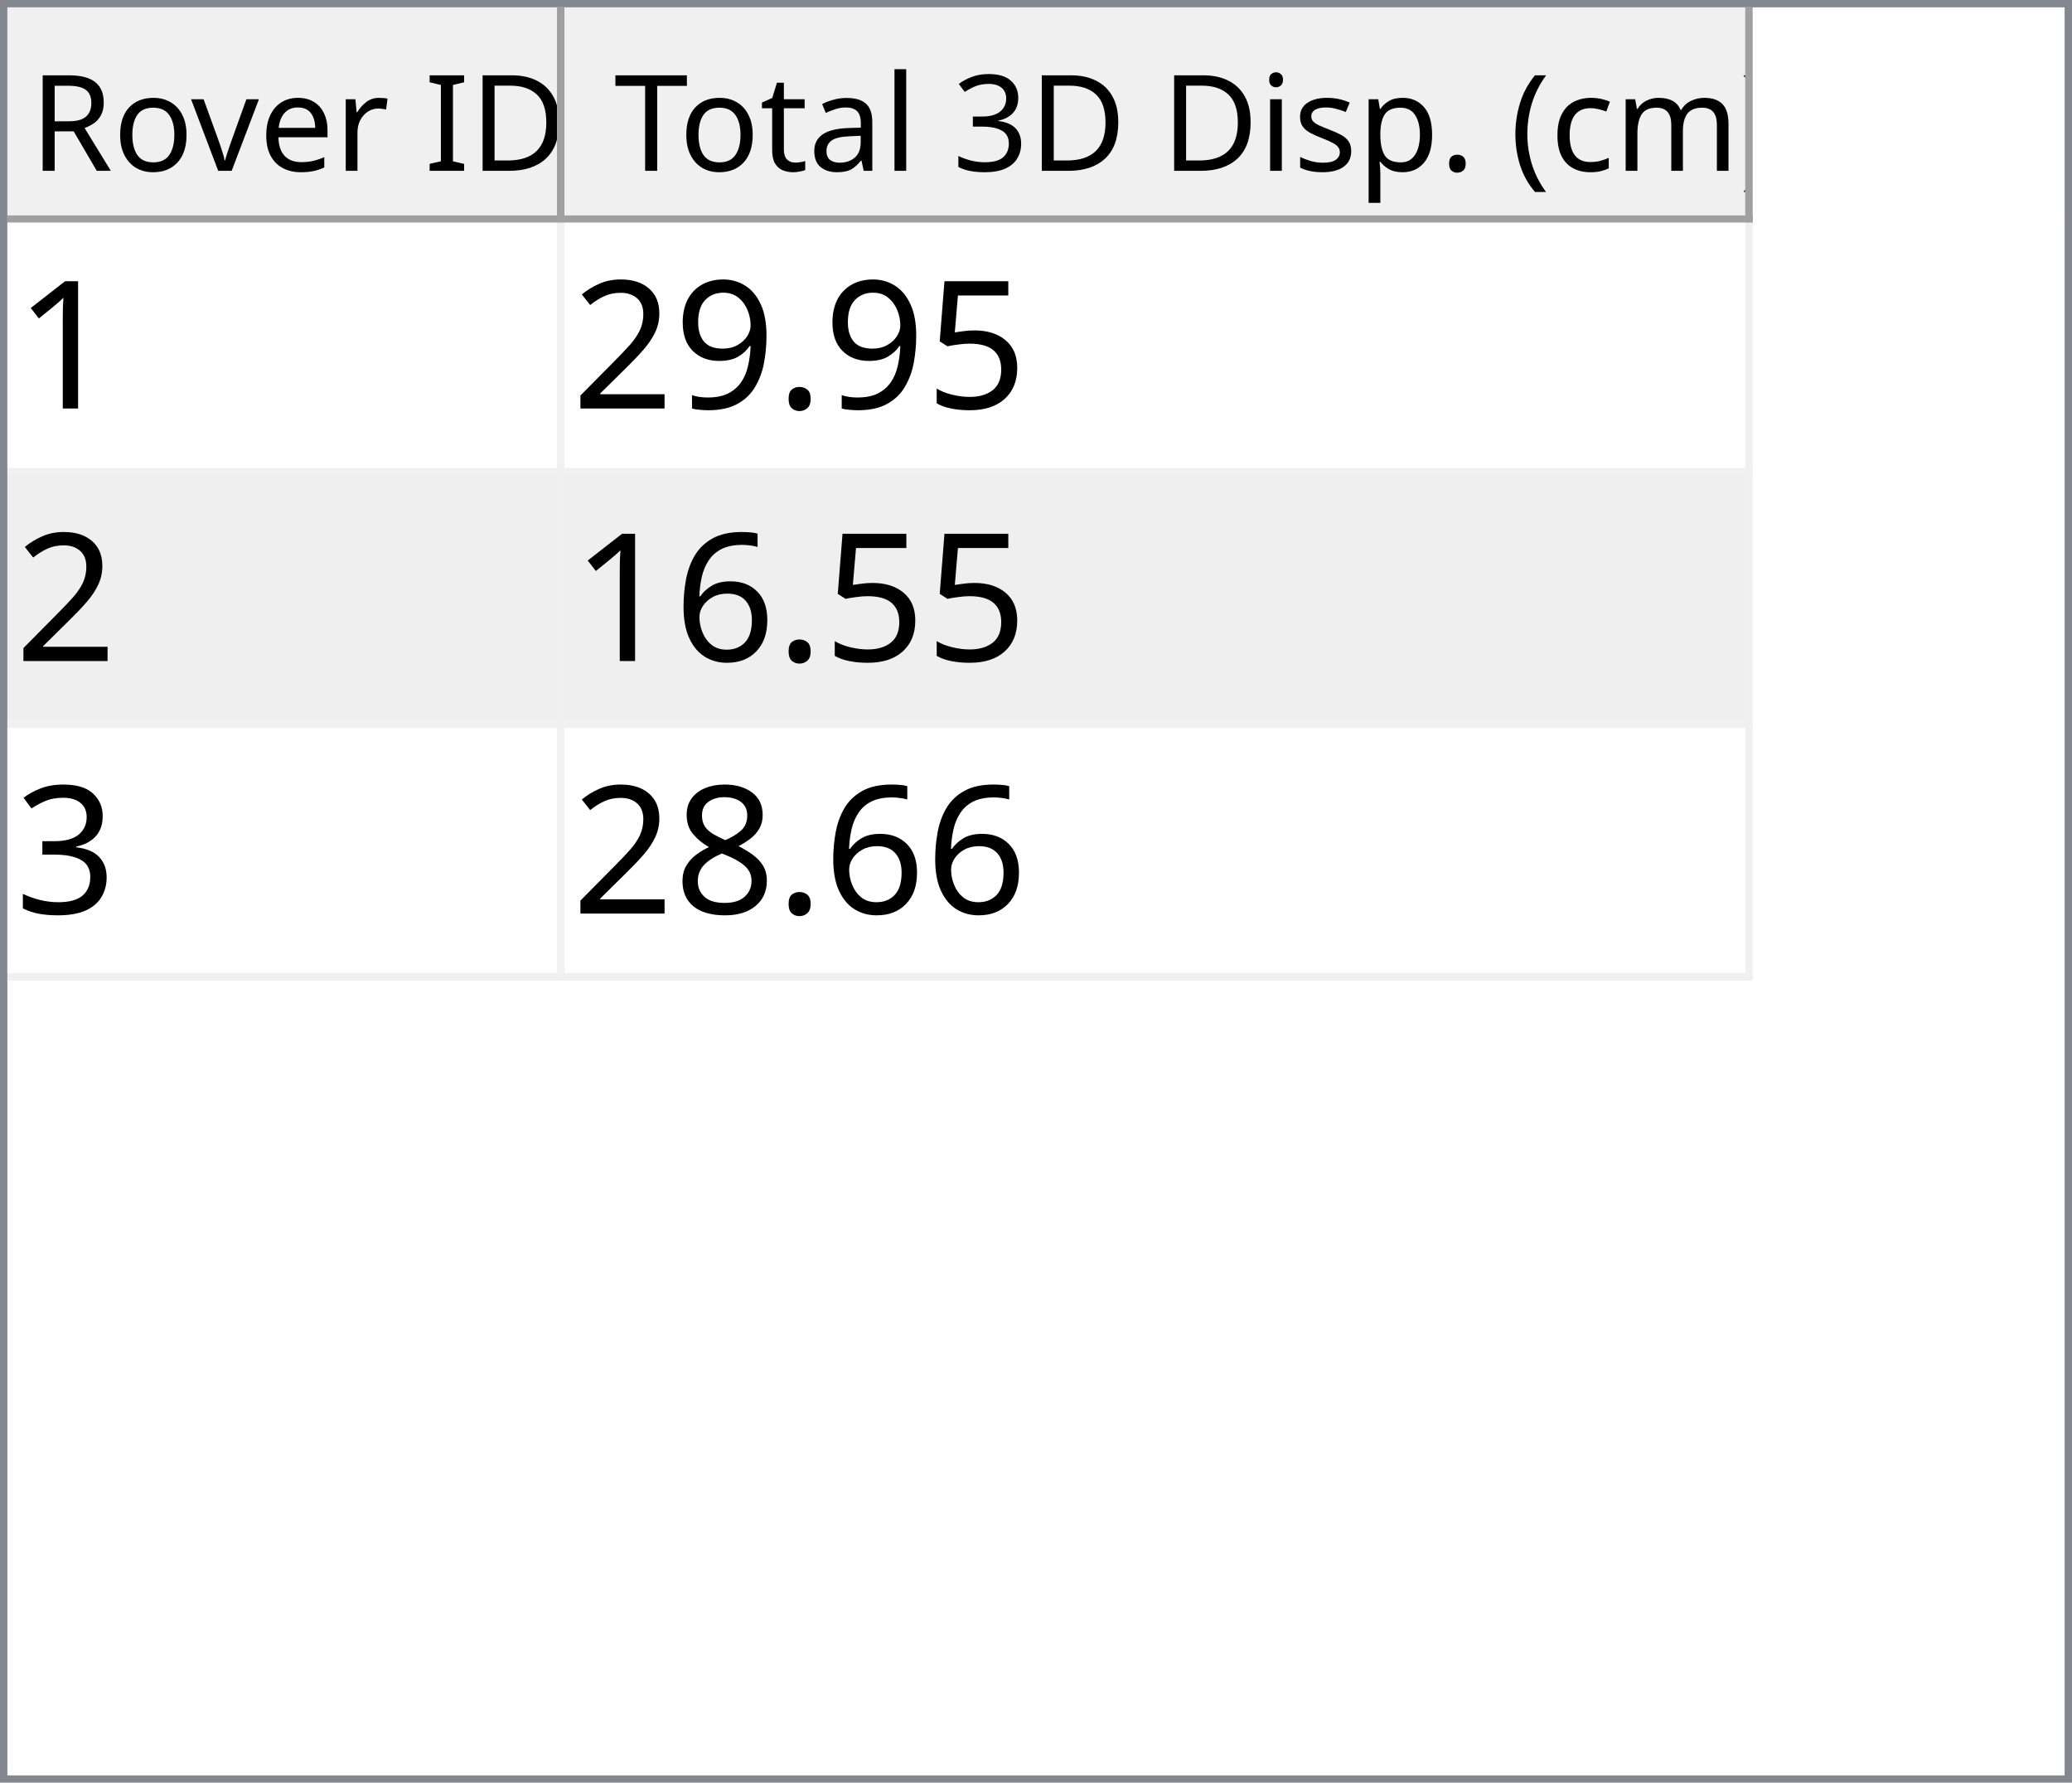
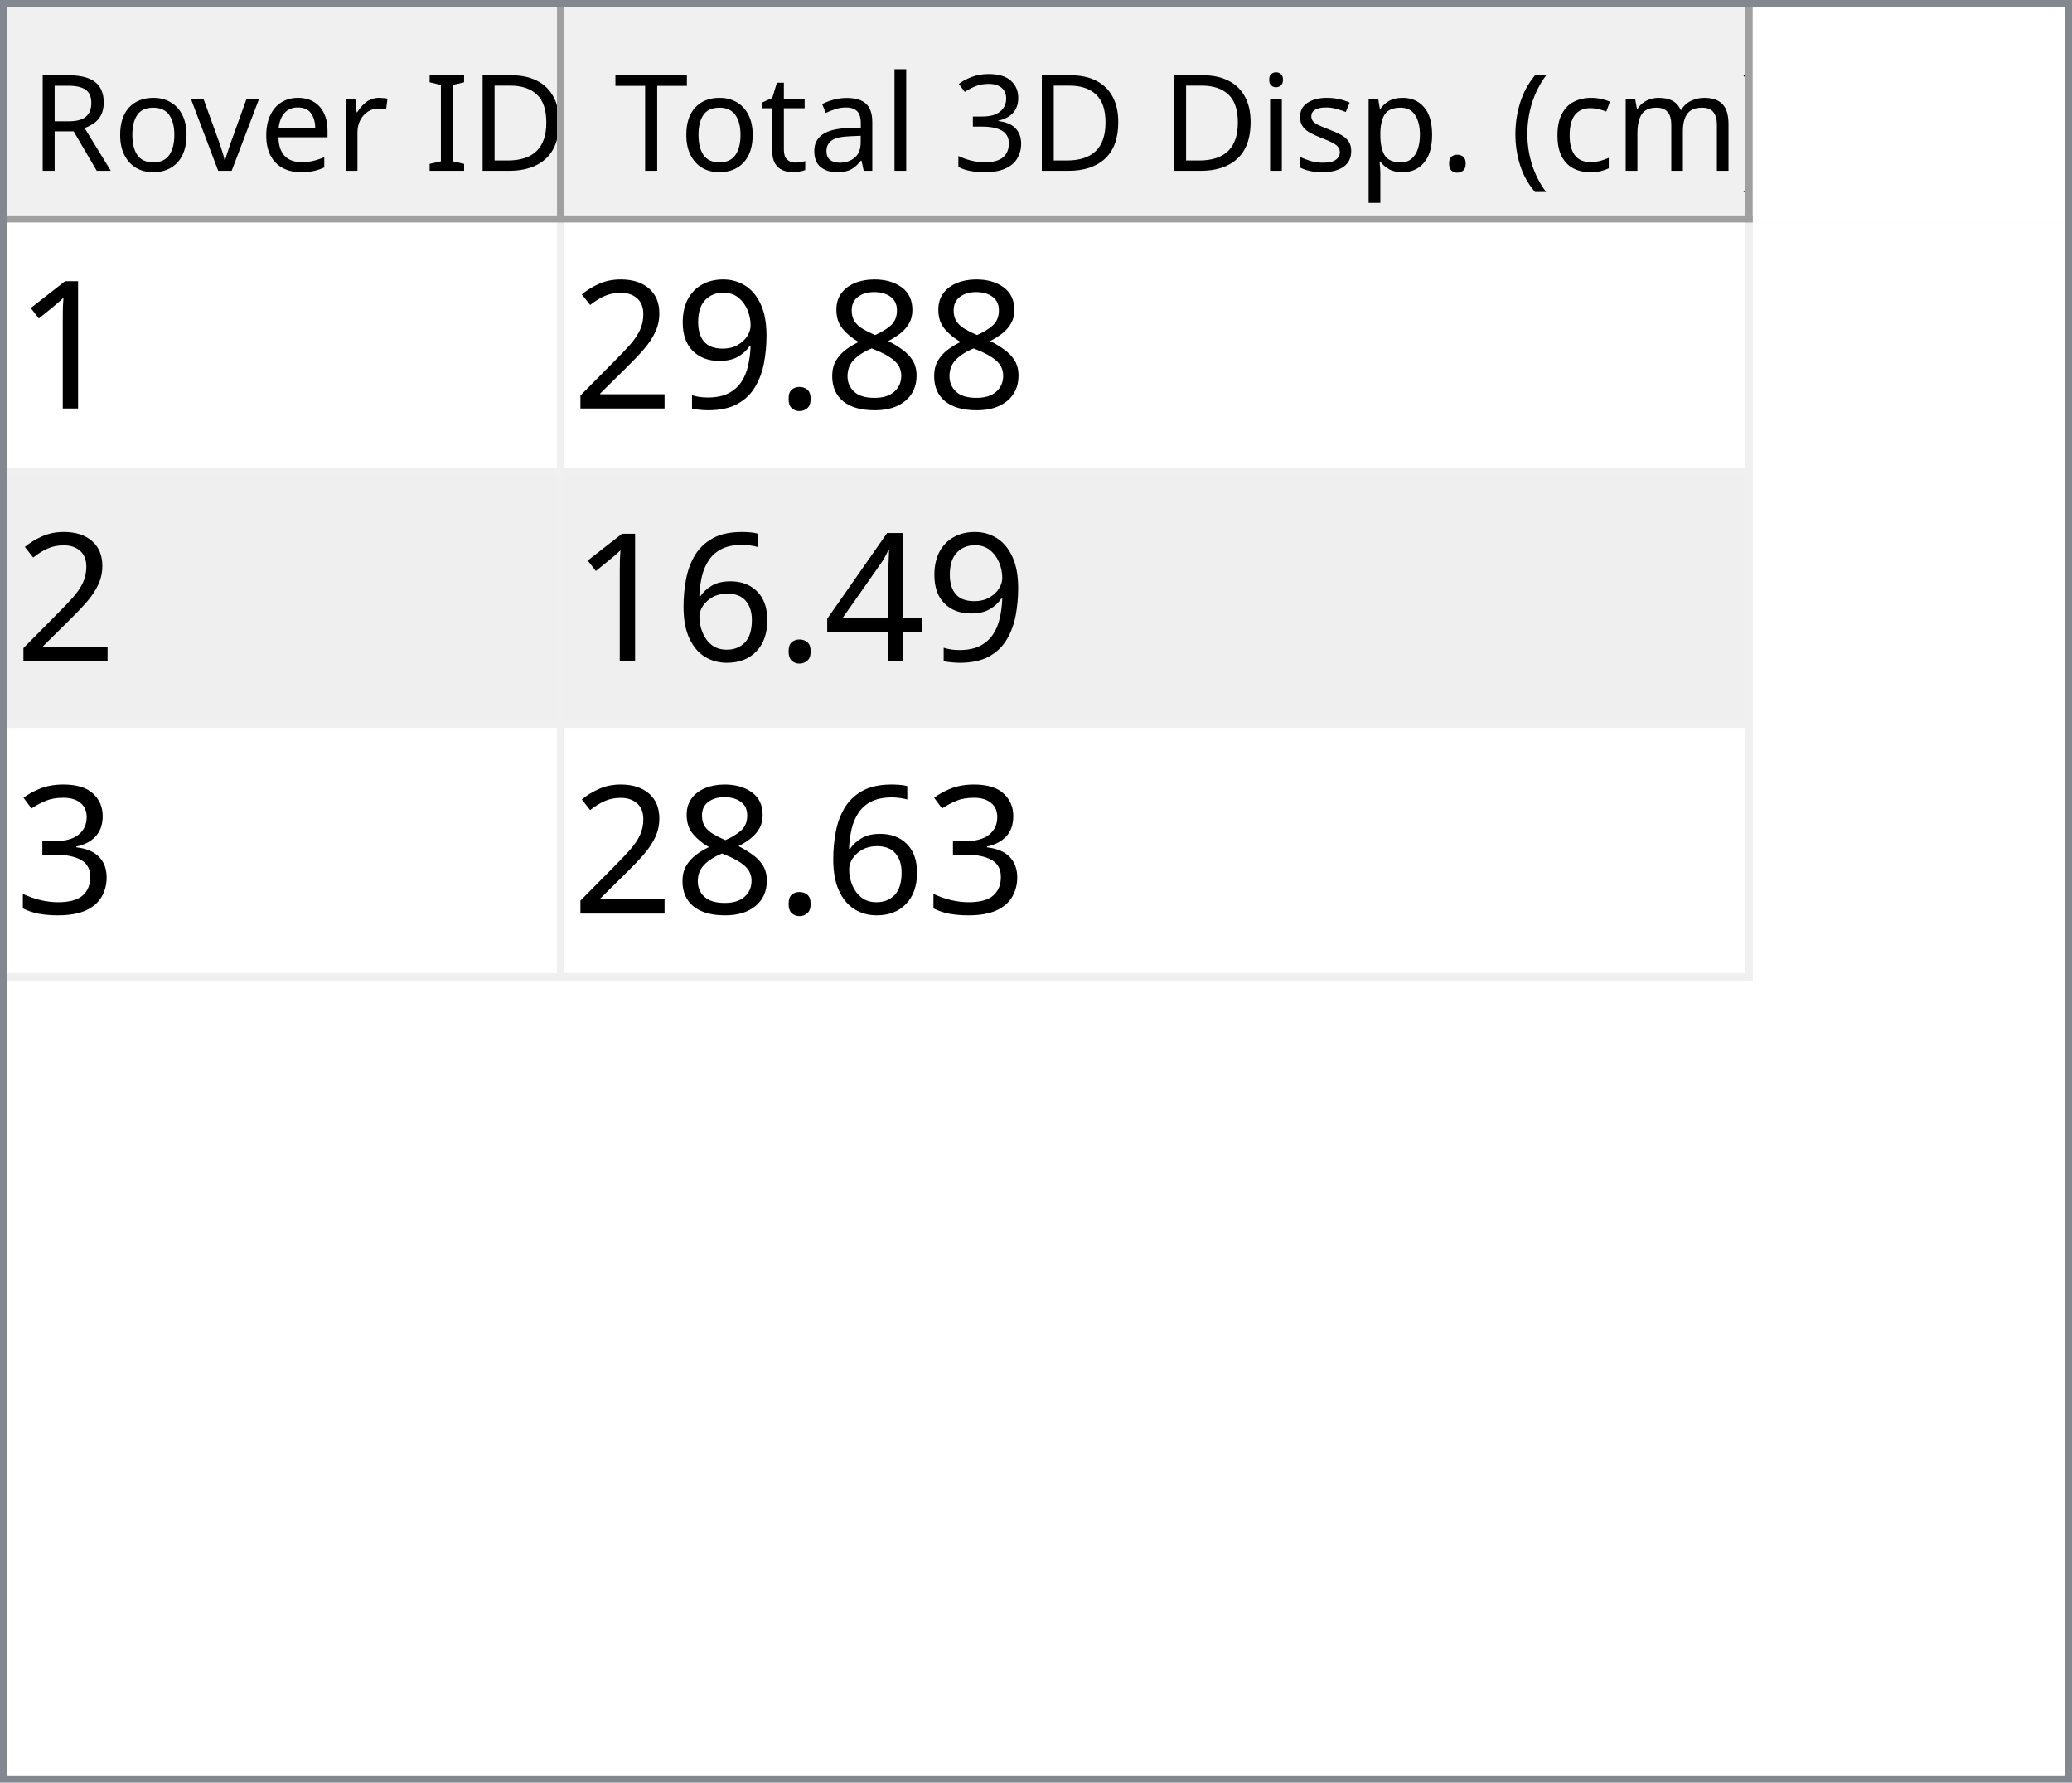
<svg xmlns="http://www.w3.org/2000/svg" style="fill-opacity:1; color-rendering:auto; color-interpolation:auto; text-rendering:auto; stroke:black; stroke-linecap:square; stroke-miterlimit:10; shape-rendering:auto; stroke-opacity:1; fill:black; stroke-dasharray:none; font-weight:normal; stroke-width:1; font-family:'Dialog'; font-style:normal; stroke-linejoin:miter; font-size:12px; stroke-dashoffset:0; image-rendering:auto;" width="279" height="240">
  <defs id="genericDefs" />
  <g>
    <defs id="defs1">
      <clipPath clipPathUnits="userSpaceOnUse" id="clipPath1">
        <path d="M0 0 L279 0 L279 240 L0 240 L0 0 Z" />
      </clipPath>
      <clipPath clipPathUnits="userSpaceOnUse" id="clipPath2">
        <path d="M0 0 L0 240 L279 240 L279 0 Z" />
      </clipPath>
      <clipPath clipPathUnits="userSpaceOnUse" id="clipPath3">
        <path d="M0 0 L0 29 L277 29 L277 0 Z" />
      </clipPath>
      <clipPath clipPathUnits="userSpaceOnUse" id="clipPath4">
        <path d="M0 0 L0 29 L75 29 L75 0 Z" />
      </clipPath>
      <clipPath clipPathUnits="userSpaceOnUse" id="clipPath5">
        <path d="M1 1 L1 28 L74 28 L74 1 Z" />
      </clipPath>
      <clipPath clipPathUnits="userSpaceOnUse" id="clipPath6">
        <path d="M0 0 L0 27 L73 27 L73 0 Z" />
      </clipPath>
      <clipPath clipPathUnits="userSpaceOnUse" id="clipPath7">
        <path d="M-0.5 -0.5 L-0.5 28.5 L74.5 28.5 L74.5 -0.5 Z" />
      </clipPath>
      <clipPath clipPathUnits="userSpaceOnUse" id="clipPath8">
        <path d="M0 0 L0 29 L160 29 L160 0 Z" />
      </clipPath>
      <clipPath clipPathUnits="userSpaceOnUse" id="clipPath9">
        <path d="M1 1 L1 28 L159 28 L159 1 Z" />
      </clipPath>
      <clipPath clipPathUnits="userSpaceOnUse" id="clipPath10">
        <path d="M0 0 L0 27 L158 27 L158 0 Z" />
      </clipPath>
      <clipPath clipPathUnits="userSpaceOnUse" id="clipPath11">
        <path d="M-0.5 -0.5 L-0.5 28.5 L159.5 28.5 L159.5 -0.5 Z" />
      </clipPath>
      <clipPath clipPathUnits="userSpaceOnUse" id="clipPath12">
        <path d="M0 0 L0 209 L277 209 L277 0 Z" />
      </clipPath>
      <clipPath clipPathUnits="userSpaceOnUse" id="clipPath13">
        <path d="M0 0 L0 102 L235 102 L235 0 Z" />
      </clipPath>
      <clipPath clipPathUnits="userSpaceOnUse" id="clipPath14">
        <path d="M-0.5 -0.5 L-0.5 101.5 L234.5 101.5 L234.5 -0.5 Z" />
      </clipPath>
      <clipPath clipPathUnits="userSpaceOnUse" id="clipPath15">
        <path d="M0 0 L0 33 L74 33 L74 0 Z" />
      </clipPath>
      <clipPath clipPathUnits="userSpaceOnUse" id="clipPath16">
        <path d="M0 0 L0 33 L159 33 L159 0 Z" />
      </clipPath>
      <font horiz-adv-x="64.551" id="font1">
        <font-face ascent="107.91" descent="25.098" units-per-em="100" style="font-style:normal; font-family:Segoe UI; font-weight:normal;" />
        <missing-glyph horiz-adv-x="64.551" d="M8.109 0 L8.109 68.266 L56.453 68.266 L56.453 0 L8.109 0 ZM15.328 7.234 L49.219 7.234 L49.219 61.031 L15.328 61.031 L15.328 7.234 Z" />
        <glyph unicode="D" horiz-adv-x="70.117" d="M9.188 0 L9.188 70.016 L28.516 70.016 Q65.531 70.016 65.531 35.891 Q65.531 19.672 55.25 9.836 Q44.969 0 27.734 0 L9.188 0 ZM17.391 62.594 L17.391 7.422 L27.828 7.422 Q41.609 7.422 49.273 14.797 Q56.938 22.172 56.938 35.688 Q56.938 62.594 28.328 62.594 L17.391 62.594 Z" />
        <glyph unicode="I" horiz-adv-x="26.611" d="M17.391 0 L9.188 0 L9.188 70.016 L17.391 70.016 L17.391 0 Z" />
        <glyph unicode=" " horiz-adv-x="27.393" d="" />
        <glyph unicode="r" horiz-adv-x="34.766" d="M34.188 41.891 Q32.078 43.5 28.125 43.5 Q23 43.5 19.555 38.672 Q16.109 33.844 16.109 25.484 L16.109 0 L8.109 0 L8.109 50 L16.109 50 L16.109 39.703 L16.312 39.703 Q18.016 44.969 21.531 47.922 Q25.047 50.875 29.391 50.875 Q32.516 50.875 34.188 50.203 L34.188 41.891 Z" />
        <glyph unicode="e" horiz-adv-x="52.295" d="M48.297 23 L12.984 23 Q13.188 14.656 17.484 10.109 Q21.781 5.562 29.297 5.562 Q37.75 5.562 44.828 11.141 L44.828 3.609 Q38.234 -1.172 27.391 -1.172 Q16.797 -1.172 10.742 5.641 Q4.688 12.453 4.688 24.812 Q4.688 36.469 11.305 43.82 Q17.922 51.172 27.734 51.172 Q37.547 51.172 42.922 44.828 Q48.297 38.484 48.297 27.203 L48.297 23 ZM40.094 29.781 Q40.047 36.719 36.75 40.578 Q33.453 44.438 27.594 44.438 Q21.922 44.438 17.969 40.383 Q14.016 36.328 13.094 29.781 L40.094 29.781 Z" />
        <glyph unicode="v" horiz-adv-x="47.9" d="M47.406 50 L27.484 0 L19.625 0 L0.688 50 L9.469 50 L22.172 13.672 Q23.578 9.672 23.922 6.688 L24.125 6.688 Q24.609 10.453 25.688 13.484 L38.969 50 L47.406 50 Z" />
        <glyph unicode="o" horiz-adv-x="58.594" d="M29 -1.172 Q17.922 -1.172 11.305 5.836 Q4.688 12.844 4.688 24.422 Q4.688 37.016 11.57 44.094 Q18.453 51.172 30.172 51.172 Q41.359 51.172 47.633 44.289 Q53.906 37.406 53.906 25.203 Q53.906 13.234 47.141 6.031 Q40.375 -1.172 29 -1.172 ZM29.594 44.438 Q21.875 44.438 17.383 39.188 Q12.891 33.938 12.891 24.703 Q12.891 15.828 17.43 10.695 Q21.969 5.562 29.594 5.562 Q37.359 5.562 41.531 10.594 Q45.703 15.625 45.703 24.906 Q45.703 34.281 41.531 39.359 Q37.359 44.438 29.594 44.438 Z" />
        <glyph unicode="R" horiz-adv-x="59.814" d="M59.375 0 L49.609 0 L37.891 19.625 Q36.281 22.359 34.766 24.289 Q33.25 26.219 31.664 27.438 Q30.078 28.656 28.25 29.219 Q26.422 29.781 24.125 29.781 L17.391 29.781 L17.391 0 L9.188 0 L9.188 70.016 L30.078 70.016 Q34.672 70.016 38.555 68.867 Q42.438 67.719 45.289 65.375 Q48.141 63.031 49.758 59.547 Q51.375 56.062 51.375 51.375 Q51.375 47.703 50.273 44.656 Q49.172 41.609 47.148 39.211 Q45.125 36.812 42.266 35.133 Q39.406 33.453 35.844 32.516 L35.844 32.328 Q37.594 31.547 38.891 30.547 Q40.188 29.547 41.359 28.18 Q42.531 26.812 43.68 25.078 Q44.828 23.344 46.234 21.047 L59.375 0 ZM17.391 62.594 L17.391 37.203 L28.516 37.203 Q31.594 37.203 34.203 38.133 Q36.812 39.062 38.719 40.797 Q40.625 42.531 41.703 45.047 Q42.781 47.562 42.781 50.688 Q42.781 56.297 39.141 59.445 Q35.5 62.594 28.609 62.594 L17.391 62.594 Z" />
        <glyph unicode=")" horiz-adv-x="30.176" d="M8.297 -15.922 L1.172 -15.922 Q16.406 2.344 16.406 26.812 Q16.406 51.469 1.078 70.016 L8.297 70.016 Q23.531 52.156 23.531 26.703 Q23.531 1.375 8.297 -15.922 Z" />
        <glyph unicode="m" horiz-adv-x="86.133" d="M79.109 0 L71.094 0 L71.094 28.719 Q71.094 37.016 68.531 40.727 Q65.969 44.438 59.906 44.438 Q54.781 44.438 51.195 39.75 Q47.609 35.062 47.609 28.516 L47.609 0 L39.594 0 L39.594 29.688 Q39.594 44.438 28.219 44.438 Q22.953 44.438 19.531 40.016 Q16.109 35.594 16.109 28.516 L16.109 0 L8.109 0 L8.109 50 L16.109 50 L16.109 42.094 L16.312 42.094 Q21.625 51.172 31.844 51.172 Q36.969 51.172 40.773 48.312 Q44.578 45.453 46 40.828 Q51.562 51.172 62.594 51.172 Q79.109 51.172 79.109 30.812 L79.109 0 Z" />
        <glyph unicode="c" horiz-adv-x="46.191" d="M42.188 2.297 Q36.422 -1.172 28.516 -1.172 Q17.828 -1.172 11.258 5.789 Q4.688 12.75 4.688 23.828 Q4.688 36.188 11.766 43.68 Q18.844 51.172 30.672 51.172 Q37.25 51.172 42.281 48.734 L42.281 40.531 Q36.719 44.438 30.375 44.438 Q22.703 44.438 17.797 38.945 Q12.891 33.453 12.891 24.516 Q12.891 15.719 17.508 10.641 Q22.125 5.562 29.891 5.562 Q36.422 5.562 42.188 9.906 L42.188 2.297 Z" />
        <glyph unicode="(" horiz-adv-x="30.176" d="M29.109 -15.922 L21.969 -15.922 Q6.844 1.375 6.844 26.703 Q6.844 52.156 21.969 70.016 L29.203 70.016 Q13.875 51.469 13.875 26.812 Q13.875 2.344 29.109 -15.922 Z" />
        <glyph unicode="." horiz-adv-x="21.68" d="M10.891 -1.078 Q8.641 -1.078 7.055 0.539 Q5.469 2.156 5.469 4.391 Q5.469 6.641 7.055 8.273 Q8.641 9.906 10.891 9.906 Q13.188 9.906 14.797 8.273 Q16.406 6.641 16.406 4.391 Q16.406 2.156 14.797 0.539 Q13.188 -1.078 10.891 -1.078 Z" />
        <glyph unicode="p" horiz-adv-x="58.789" d="M16.312 7.234 L16.109 7.234 L16.109 -23 L8.109 -23 L8.109 50 L16.109 50 L16.109 41.219 L16.312 41.219 Q22.219 51.172 33.594 51.172 Q43.266 51.172 48.688 44.461 Q54.109 37.75 54.109 26.469 Q54.109 13.922 48 6.375 Q41.891 -1.172 31.297 -1.172 Q21.578 -1.172 16.312 7.234 ZM16.109 27.391 L16.109 20.406 Q16.109 14.203 20.141 9.883 Q24.172 5.562 30.375 5.562 Q37.641 5.562 41.773 11.133 Q45.906 16.703 45.906 26.609 Q45.906 34.969 42.047 39.703 Q38.188 44.438 31.594 44.438 Q24.609 44.438 20.359 39.578 Q16.109 34.719 16.109 27.391 Z" />
        <glyph unicode="s" horiz-adv-x="42.432" d="M5.078 1.812 L5.078 10.406 Q11.625 5.562 19.484 5.562 Q30.031 5.562 30.031 12.594 Q30.031 14.594 29.125 15.992 Q28.219 17.391 26.68 18.461 Q25.141 19.531 23.07 20.383 Q21 21.234 18.609 22.172 Q15.281 23.484 12.766 24.828 Q10.25 26.172 8.57 27.859 Q6.891 29.547 6.031 31.695 Q5.172 33.844 5.172 36.719 Q5.172 40.234 6.789 42.945 Q8.406 45.656 11.086 47.484 Q13.766 49.312 17.211 50.242 Q20.656 51.172 24.312 51.172 Q30.812 51.172 35.938 48.922 L35.938 40.828 Q30.422 44.438 23.25 44.438 Q21 44.438 19.195 43.922 Q17.391 43.406 16.094 42.477 Q14.797 41.547 14.086 40.258 Q13.375 38.969 13.375 37.406 Q13.375 35.453 14.086 34.133 Q14.797 32.812 16.164 31.789 Q17.531 30.766 19.484 29.938 Q21.438 29.109 23.922 28.125 Q27.25 26.859 29.883 25.516 Q32.516 24.172 34.375 22.484 Q36.234 20.797 37.234 18.602 Q38.234 16.406 38.234 13.375 Q38.234 9.672 36.602 6.938 Q34.969 4.203 32.234 2.398 Q29.5 0.594 25.93 -0.289 Q22.359 -1.172 18.453 -1.172 Q10.75 -1.172 5.078 1.812 Z" />
        <glyph unicode="i" horiz-adv-x="24.219" d="M12.203 62.703 Q10.062 62.703 8.547 64.164 Q7.031 65.625 7.031 67.875 Q7.031 70.125 8.547 71.609 Q10.062 73.094 12.203 73.094 Q14.406 73.094 15.945 71.609 Q17.484 70.125 17.484 67.875 Q17.484 65.719 15.945 64.211 Q14.406 62.703 12.203 62.703 ZM16.109 0 L8.109 0 L8.109 50 L16.109 50 L16.109 0 Z" />
        <glyph unicode="3" horiz-adv-x="53.906" d="M46.531 19.828 Q46.531 15.094 44.75 11.211 Q42.969 7.328 39.719 4.57 Q36.469 1.812 31.93 0.297 Q27.391 -1.219 21.922 -1.219 Q11.922 -1.219 6 2.594 L6 11.188 Q13.094 5.609 22.219 5.609 Q25.875 5.609 28.828 6.539 Q31.781 7.469 33.906 9.227 Q36.031 10.984 37.18 13.477 Q38.328 15.969 38.328 19.094 Q38.328 32.812 18.797 32.812 L12.984 32.812 L12.984 39.594 L18.5 39.594 Q35.797 39.594 35.797 52.484 Q35.797 64.406 22.609 64.406 Q15.188 64.406 8.688 59.422 L8.688 67.188 Q15.375 71.188 24.609 71.188 Q29 71.188 32.57 69.969 Q36.141 68.75 38.68 66.555 Q41.219 64.359 42.609 61.281 Q44 58.203 44 54.5 Q44 40.672 30.031 36.719 L30.031 36.531 Q33.594 36.141 36.625 34.797 Q39.656 33.453 41.852 31.305 Q44.047 29.156 45.289 26.25 Q46.531 23.344 46.531 19.828 Z" />
        <glyph unicode="l" horiz-adv-x="24.219" d="M16.109 0 L8.109 0 L8.109 74.031 L16.109 74.031 L16.109 0 Z" />
        <glyph unicode="a" horiz-adv-x="50.879" d="M43.891 0 L35.891 0 L35.891 7.812 L35.688 7.812 Q30.469 -1.172 20.312 -1.172 Q12.844 -1.172 8.617 2.781 Q4.391 6.734 4.391 13.281 Q4.391 27.297 20.906 29.594 L35.891 31.688 Q35.891 44.438 25.594 44.438 Q16.547 44.438 9.281 38.281 L9.281 46.484 Q16.656 51.172 26.266 51.172 Q43.891 51.172 43.891 32.516 L43.891 0 ZM35.891 25.297 L23.828 23.641 Q18.266 22.859 15.43 20.875 Q12.594 18.891 12.594 13.875 Q12.594 10.203 15.211 7.883 Q17.828 5.562 22.172 5.562 Q28.125 5.562 32.008 9.742 Q35.891 13.922 35.891 20.312 L35.891 25.297 Z" />
        <glyph unicode="t" horiz-adv-x="33.887" d="M31.297 0.484 Q28.469 -1.078 23.828 -1.078 Q10.688 -1.078 10.688 13.578 L10.688 43.172 L2.094 43.172 L2.094 50 L10.688 50 L10.688 62.203 L18.703 64.797 L18.703 50 L31.297 50 L31.297 43.172 L18.703 43.172 L18.703 14.984 Q18.703 9.969 20.414 7.82 Q22.125 5.672 26.078 5.672 Q29.109 5.672 31.297 7.328 L31.297 0.484 Z" />
        <glyph unicode="T" horiz-adv-x="52.393" d="M50.594 62.594 L30.375 62.594 L30.375 0 L22.172 0 L22.172 62.594 L2 62.594 L2 70.016 L50.594 70.016 L50.594 62.594 Z" />
      </font>
      <font horiz-adv-x="75.0" id="font2">
        <font-face ascent="100.537" descent="21.973" units-per-em="100" style="font-style:normal; font-family:sans-serif; font-weight:normal;" />
        <missing-glyph horiz-adv-x="75.0" d="M12.5 0 L12.5 62.5 L62.5 62.5 L62.5 0 L12.5 0 ZM14.062 1.562 L60.938 1.562 L60.938 60.938 L14.062 60.938 L14.062 1.562 Z" />
        <glyph unicode="1" horiz-adv-x="55.615" d="M37.25 0 L28.469 0 L28.469 56 Q25.297 52.984 20.141 49.953 Q14.984 46.922 10.891 45.406 L10.891 53.906 Q18.266 57.375 23.781 62.305 Q29.297 67.234 31.594 71.875 L37.25 71.875 L37.25 0 Z" />
-         <glyph unicode="5" horiz-adv-x="55.615" d="M4.156 18.75 L13.375 19.531 Q14.406 12.797 18.141 9.398 Q21.875 6 27.156 6 Q33.5 6 37.891 10.789 Q42.281 15.578 42.281 23.484 Q42.281 31 38.062 35.352 Q33.844 39.703 27 39.703 Q22.75 39.703 19.336 37.773 Q15.922 35.844 13.969 32.766 L5.719 33.844 L12.641 70.609 L48.25 70.609 L48.25 62.203 L19.672 62.203 L15.828 42.969 Q22.266 47.469 29.344 47.469 Q38.719 47.469 45.164 40.969 Q51.609 34.469 51.609 24.266 Q51.609 14.547 45.953 7.469 Q39.062 -1.219 27.156 -1.219 Q17.391 -1.219 11.211 4.25 Q5.031 9.719 4.156 18.75 Z" />
+         <glyph unicode="8" horiz-adv-x="55.615" d="M17.672 38.812 Q12.203 40.828 9.57 44.539 Q6.938 48.25 6.938 53.422 Q6.938 61.234 12.555 66.555 Q18.172 71.875 27.484 71.875 Q36.859 71.875 42.578 66.43 Q48.297 60.984 48.297 53.172 Q48.297 48.188 45.68 44.508 Q43.062 40.828 37.75 38.812 Q44.344 36.672 47.781 31.883 Q51.219 27.094 51.219 20.453 Q51.219 11.281 44.727 5.031 Q38.234 -1.219 27.641 -1.219 Q17.047 -1.219 10.547 5.055 Q4.047 11.328 4.047 20.703 Q4.047 27.688 7.594 32.398 Q11.141 37.109 17.672 38.812 ZM15.922 53.719 Q15.922 48.641 19.195 45.414 Q22.469 42.188 27.688 42.188 Q32.766 42.188 36.016 45.383 Q39.266 48.578 39.266 53.219 Q39.266 58.062 35.914 61.359 Q32.562 64.656 27.594 64.656 Q22.562 64.656 19.242 61.43 Q15.922 58.203 15.922 53.719 ZM13.094 20.656 Q13.094 16.891 14.875 13.375 Q16.656 9.859 20.172 7.93 Q23.688 6 27.734 6 Q34.031 6 38.133 10.055 Q42.234 14.109 42.234 20.359 Q42.234 26.703 38.016 30.859 Q33.797 35.016 27.438 35.016 Q21.234 35.016 17.164 30.914 Q13.094 26.812 13.094 20.656 Z" />
        <glyph unicode="." horiz-adv-x="27.783" d="M9.078 0 L9.078 10.016 L19.094 10.016 L19.094 0 L9.078 0 Z" />
        <glyph unicode="9" horiz-adv-x="55.615" d="M5.469 16.547 L13.922 17.328 Q14.984 11.375 18.016 8.688 Q21.047 6 25.781 6 Q29.828 6 32.883 7.859 Q35.938 9.719 37.891 12.82 Q39.844 15.922 41.164 21.195 Q42.484 26.469 42.484 31.938 Q42.484 32.516 42.438 33.688 Q39.797 29.5 35.234 26.883 Q30.672 24.266 25.344 24.266 Q16.453 24.266 10.305 30.711 Q4.156 37.156 4.156 47.703 Q4.156 58.594 10.578 65.234 Q17 71.875 26.656 71.875 Q33.641 71.875 39.43 68.117 Q45.219 64.359 48.219 57.398 Q51.219 50.438 51.219 37.25 Q51.219 23.531 48.242 15.406 Q45.266 7.281 39.383 3.031 Q33.5 -1.219 25.594 -1.219 Q17.188 -1.219 11.867 3.445 Q6.547 8.109 5.469 16.547 ZM41.453 48.141 Q41.453 55.719 37.43 60.156 Q33.406 64.594 27.734 64.594 Q21.875 64.594 17.531 59.812 Q13.188 55.031 13.188 47.406 Q13.188 40.578 17.312 36.305 Q21.438 32.031 27.484 32.031 Q33.594 32.031 37.523 36.305 Q41.453 40.578 41.453 48.141 Z" />
        <glyph unicode="2" horiz-adv-x="55.615" d="M50.344 8.453 L50.344 0 L3.031 0 Q2.938 3.172 4.047 6.109 Q5.859 10.938 9.836 15.625 Q13.812 20.312 21.344 26.469 Q33.016 36.031 37.117 41.625 Q41.219 47.219 41.219 52.203 Q41.219 57.422 37.477 61.008 Q33.734 64.594 27.734 64.594 Q21.391 64.594 17.578 60.789 Q13.766 56.984 13.719 50.25 L4.688 51.172 Q5.609 61.281 11.664 66.578 Q17.719 71.875 27.938 71.875 Q38.234 71.875 44.242 66.164 Q50.25 60.453 50.25 52 Q50.25 47.703 48.492 43.555 Q46.734 39.406 42.656 34.812 Q38.578 30.219 29.109 22.219 Q21.188 15.578 18.945 13.211 Q16.703 10.844 15.234 8.453 L50.344 8.453 Z" />
+         <glyph unicode="4" horiz-adv-x="55.615" d="M32.328 0 L32.328 17.141 L1.266 17.141 L1.266 25.203 L33.938 71.578 L41.109 71.578 L41.109 25.203 L50.781 25.203 L50.781 17.141 L41.109 17.141 L41.109 0 L32.328 0 ZM32.328 25.203 L32.328 57.469 L9.906 25.203 L32.328 25.203 Z" />
        <glyph unicode="6" horiz-adv-x="55.615" d="M49.75 54.047 L41.016 53.375 Q39.844 58.547 37.703 60.891 Q34.125 64.656 28.906 64.656 Q24.703 64.656 21.531 62.312 Q17.391 59.281 14.992 53.469 Q12.594 47.656 12.5 36.922 Q15.672 41.75 20.266 44.094 Q24.859 46.438 29.891 46.438 Q38.672 46.438 44.852 39.969 Q51.031 33.5 51.031 23.25 Q51.031 16.5 48.125 10.719 Q45.219 4.938 40.141 1.859 Q35.062 -1.219 28.609 -1.219 Q17.625 -1.219 10.695 6.859 Q3.766 14.938 3.766 33.5 Q3.766 54.25 11.422 63.672 Q18.109 71.875 29.438 71.875 Q37.891 71.875 43.289 67.141 Q48.688 62.406 49.75 54.047 ZM13.875 23.188 Q13.875 18.656 15.797 14.508 Q17.719 10.359 21.188 8.18 Q24.656 6 28.469 6 Q34.031 6 38.039 10.492 Q42.047 14.984 42.047 22.703 Q42.047 30.125 38.086 34.398 Q34.125 38.672 28.125 38.672 Q22.172 38.672 18.023 34.398 Q13.875 30.125 13.875 23.188 Z" />
        <glyph unicode="3" horiz-adv-x="55.615" d="M4.203 18.891 L12.984 20.062 Q14.5 12.594 18.141 9.297 Q21.781 6 27 6 Q33.203 6 37.477 10.297 Q41.75 14.594 41.75 20.953 Q41.75 27 37.797 30.93 Q33.844 34.859 27.734 34.859 Q25.25 34.859 21.531 33.891 L22.516 41.609 Q23.391 41.5 23.922 41.5 Q29.547 41.5 34.039 44.43 Q38.531 47.359 38.531 53.469 Q38.531 58.297 35.258 61.477 Q31.984 64.656 26.812 64.656 Q21.688 64.656 18.266 61.43 Q14.844 58.203 13.875 51.766 L5.078 53.328 Q6.688 62.156 12.398 67.016 Q18.109 71.875 26.609 71.875 Q32.469 71.875 37.398 69.359 Q42.328 66.844 44.945 62.5 Q47.562 58.156 47.562 53.266 Q47.562 48.641 45.07 44.828 Q42.578 41.016 37.703 38.766 Q44.047 37.312 47.562 32.695 Q51.078 28.078 51.078 21.141 Q51.078 11.766 44.242 5.25 Q37.406 -1.266 26.953 -1.266 Q17.531 -1.266 11.305 4.352 Q5.078 9.969 4.203 18.891 Z" />
-         <glyph unicode="8" horiz-adv-x="55.615" d="M17.672 38.812 Q12.203 40.828 9.57 44.539 Q6.938 48.25 6.938 53.422 Q6.938 61.234 12.555 66.555 Q18.172 71.875 27.484 71.875 Q36.859 71.875 42.578 66.43 Q48.297 60.984 48.297 53.172 Q48.297 48.188 45.68 44.508 Q43.062 40.828 37.75 38.812 Q44.344 36.672 47.781 31.883 Q51.219 27.094 51.219 20.453 Q51.219 11.281 44.727 5.031 Q38.234 -1.219 27.641 -1.219 Q17.047 -1.219 10.547 5.055 Q4.047 11.328 4.047 20.703 Q4.047 27.688 7.594 32.398 Q11.141 37.109 17.672 38.812 ZM15.922 53.719 Q15.922 48.641 19.195 45.414 Q22.469 42.188 27.688 42.188 Q32.766 42.188 36.016 45.383 Q39.266 48.578 39.266 53.219 Q39.266 58.062 35.914 61.359 Q32.562 64.656 27.594 64.656 Q22.562 64.656 19.242 61.43 Q15.922 58.203 15.922 53.719 ZM13.094 20.656 Q13.094 16.891 14.875 13.375 Q16.656 9.859 20.172 7.93 Q23.688 6 27.734 6 Q34.031 6 38.133 10.055 Q42.234 14.109 42.234 20.359 Q42.234 26.703 38.016 30.859 Q33.797 35.016 27.438 35.016 Q21.234 35.016 17.164 30.914 Q13.094 26.812 13.094 20.656 Z" />
      </font>
    </defs>
    <g style="fill:white; stroke:white;">
      <rect x="0" y="0" width="279" style="clip-path:url(#clipPath1); stroke:none;" height="240" />
    </g>
    <g style="fill:white; text-rendering:optimizeSpeed; color-rendering:optimizeSpeed; image-rendering:optimizeSpeed; shape-rendering:crispEdges; stroke:white; color-interpolation:sRGB;">
      <rect x="0" width="279" height="240" y="0" style="stroke:none;" />
      <path style="stroke:none;" d="M0 240 L279 240 L279 0 L0 0 Z" />
    </g>
    <g style="fill:rgb(240,240,240); font-size:18px; font-family:'Segoe UI'; stroke:rgb(240,240,240);">
      <rect x="0" y="0" width="279" style="clip-path:url(#clipPath2); stroke:none;" height="240" />
    </g>
    <g style="fill:rgb(130,135,144); font-size:18px; font-family:'Segoe UI'; stroke:rgb(130,135,144);">
      <path d="M0 0 L279 0 L279 240 L0 240 L0 0 ZM1 1 L278 1 L278 239 L1 239 L1 1 Z" style="fill-rule:evenodd; clip-path:url(#clipPath2); stroke:none;" />
    </g>
    <g style="fill:white; font-size:18px; font-family:'Segoe UI'; stroke:white;" transform="translate(1,1)">
      <rect x="0" y="0" width="277" style="clip-path:url(#clipPath3); stroke:none;" height="29" />
    </g>
    <g style="fill:rgb(240,240,240); font-size:18px; font-family:'Segoe UI'; stroke:rgb(240,240,240);" transform="translate(1,1)">
      <rect x="0" y="0" width="75" style="clip-path:url(#clipPath4); stroke:none;" height="29" />
    </g>
    <g style="font-family:'Segoe UI'; font-size:18px;" transform="translate(2,2)">
      <text x="2" xml:space="preserve" y="21" style="clip-path:url(#clipPath6); stroke:none;">Rover ID</text>
    </g>
    <g transform="translate(1.5,1.5)" style="fill:rgb(160,160,160); font-size:18px; font-family:'Segoe UI'; stroke:rgb(160,160,160); stroke-linejoin:bevel;">
      <line x1="74" x2="74" y1="0" style="fill:none; clip-path:url(#clipPath7);" y2="28" />
    </g>
    <g transform="matrix(1,0,0,1,1,1) translate(0.5,0.5)" style="fill:rgb(160,160,160); font-size:18px; font-family:'Segoe UI'; stroke:rgb(160,160,160); stroke-linejoin:bevel;">
      <line x1="0" x2="74" y1="28" style="fill:none; clip-path:url(#clipPath7);" y2="28" />
    </g>
    <g style="fill:rgb(240,240,240); font-size:18px; font-family:'Segoe UI'; stroke:rgb(240,240,240);" transform="translate(76,1)">
      <rect x="0" y="0" width="160" style="clip-path:url(#clipPath8); stroke:none;" height="29" />
    </g>
    <g style="font-family:'Segoe UI'; font-size:18px;" transform="translate(77,2)">
      <text x="1" xml:space="preserve" y="21" style="clip-path:url(#clipPath10); stroke:none;"> Total 3D Disp. (cm)</text>
    </g>
    <g transform="translate(76.5,1.5)" style="fill:rgb(160,160,160); font-size:18px; font-family:'Segoe UI'; stroke:rgb(160,160,160); stroke-linejoin:bevel;">
      <line x1="159" x2="159" y1="0" style="fill:none; clip-path:url(#clipPath11);" y2="28" />
    </g>
    <g transform="matrix(1,0,0,1,76,1) translate(0.5,0.5)" style="fill:rgb(160,160,160); font-size:18px; font-family:'Segoe UI'; stroke:rgb(160,160,160); stroke-linejoin:bevel;">
      <line x1="0" x2="159" y1="28" style="fill:none; clip-path:url(#clipPath11);" y2="28" />
    </g>
    <g style="fill:white; font-size:18px; font-family:'Segoe UI'; stroke:white;" transform="translate(1,30)">
      <rect x="0" y="0" width="277" style="clip-path:url(#clipPath12); stroke:none;" height="209" />
    </g>
    <g style="fill:rgb(240,240,240); font-size:24px; font-family:sans-serif; stroke:rgb(240,240,240);" transform="translate(1,30)">
      <rect x="0" y="0" width="235" style="clip-path:url(#clipPath13); stroke:none;" height="102" />
      <line transform="translate(0.5,0.5)" x1="0" x2="234" y1="33" style="clip-path:url(#clipPath14); fill:none; stroke-linejoin:bevel;" y2="33" />
    </g>
    <g transform="matrix(1,0,0,1,1,30) translate(0.5,0.5)" style="fill:rgb(240,240,240); font-size:24px; font-family:sans-serif; stroke:rgb(240,240,240); stroke-linejoin:bevel;">
      <line x1="0" x2="234" y1="67" style="fill:none; clip-path:url(#clipPath14);" y2="67" />
    </g>
    <g transform="matrix(1,0,0,1,1,30) translate(0.5,0.5)" style="fill:rgb(240,240,240); font-size:24px; font-family:sans-serif; stroke:rgb(240,240,240); stroke-linejoin:bevel;">
      <line x1="0" x2="234" y1="101" style="fill:none; clip-path:url(#clipPath14);" y2="101" />
    </g>
    <g transform="matrix(1,0,0,1,1,30) translate(0.5,0.5)" style="fill:rgb(240,240,240); font-size:24px; font-family:sans-serif; stroke:rgb(240,240,240); stroke-linejoin:bevel;">
      <line x1="74" x2="74" y1="0" style="fill:none; clip-path:url(#clipPath14);" y2="101" />
    </g>
    <g transform="matrix(1,0,0,1,1,30) translate(0.5,0.5)" style="fill:rgb(240,240,240); font-size:24px; font-family:sans-serif; stroke:rgb(240,240,240); stroke-linejoin:bevel;">
      <line x1="234" x2="234" y1="0" style="fill:none; clip-path:url(#clipPath14);" y2="101" />
    </g>
    <g style="fill:white; font-size:24px; font-family:sans-serif; stroke:white;" transform="matrix(1,0,0,1,1,30)">
      <rect x="0" y="0" width="74" style="clip-path:url(#clipPath15); stroke:none;" height="33" />
      <text x="1" y="25" style="fill:black; clip-path:url(#clipPath15); stroke:none;" xml:space="preserve">1</text>
    </g>
    <g style="fill:white; font-size:24px; font-family:sans-serif; stroke:white;" transform="matrix(1,0,0,1,1,30) translate(75,0)">
      <rect x="0" y="0" width="159" style="clip-path:url(#clipPath16); stroke:none;" height="33" />
-       <text x="1" y="25" style="fill:black; clip-path:url(#clipPath16); stroke:none;" xml:space="preserve">29.95</text>
+       <text x="1" y="25" style="fill:black; clip-path:url(#clipPath16); stroke:none;" xml:space="preserve">29.88</text>
    </g>
    <g style="fill:rgb(239,239,239); font-size:24px; font-family:sans-serif; stroke:rgb(239,239,239);" transform="matrix(1,0,0,1,1,30) translate(0,34)">
      <rect x="0" y="0" width="74" style="clip-path:url(#clipPath15); stroke:none;" height="33" />
      <text x="1" y="25" style="fill:black; clip-path:url(#clipPath15); stroke:none;" xml:space="preserve">2</text>
    </g>
    <g style="fill:rgb(239,239,239); font-size:24px; font-family:sans-serif; stroke:rgb(239,239,239);" transform="matrix(1,0,0,1,1,30) translate(75,34)">
      <rect x="0" y="0" width="159" style="clip-path:url(#clipPath16); stroke:none;" height="33" />
-       <text x="1" y="25" style="fill:black; clip-path:url(#clipPath16); stroke:none;" xml:space="preserve">16.55</text>
+       <text x="1" y="25" style="fill:black; clip-path:url(#clipPath16); stroke:none;" xml:space="preserve">16.49</text>
    </g>
    <g style="fill:white; font-size:24px; font-family:sans-serif; stroke:white;" transform="matrix(1,0,0,1,1,30) translate(0,68)">
      <rect x="0" y="0" width="74" style="clip-path:url(#clipPath15); stroke:none;" height="33" />
      <text x="1" y="25" style="fill:black; clip-path:url(#clipPath15); stroke:none;" xml:space="preserve">3</text>
    </g>
    <g style="fill:white; font-size:24px; font-family:sans-serif; stroke:white;" transform="matrix(1,0,0,1,1,30) translate(75,68)">
      <rect x="0" y="0" width="159" style="clip-path:url(#clipPath16); stroke:none;" height="33" />
-       <text x="1" y="25" style="fill:black; clip-path:url(#clipPath16); stroke:none;" xml:space="preserve">28.66</text>
+       <text x="1" y="25" style="fill:black; clip-path:url(#clipPath16); stroke:none;" xml:space="preserve">28.63</text>
    </g>
  </g>
</svg>
